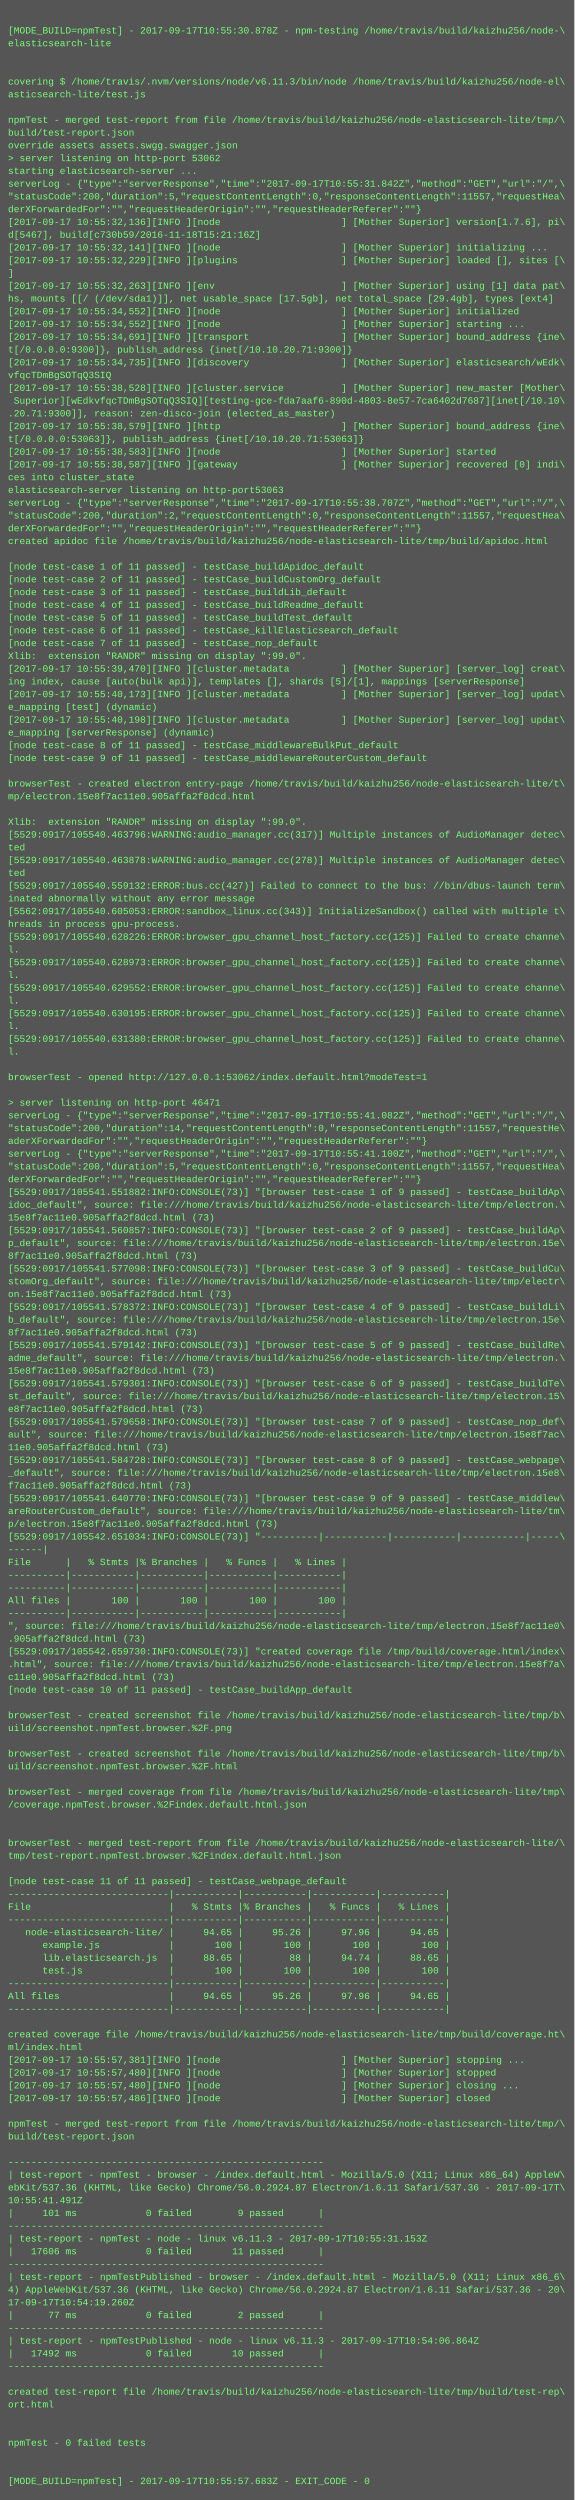
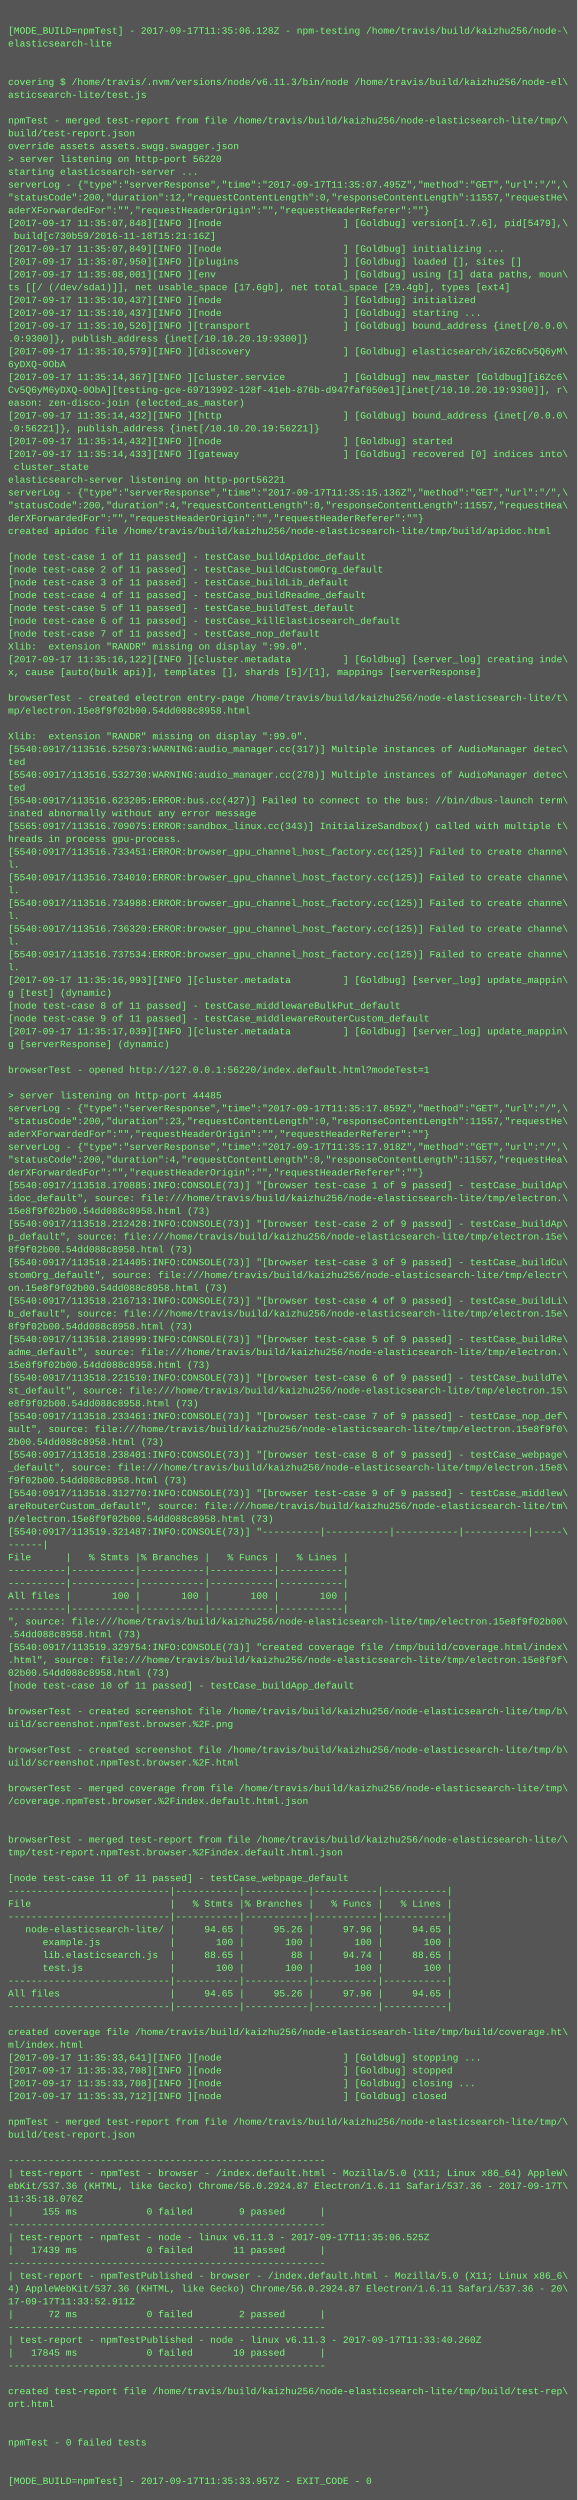
- <svg xmlns="http://www.w3.org/2000/svg" height="3134" width="720">
-   <rect height="3134" fill="#555" width="720" />
+ <svg xmlns="http://www.w3.org/2000/svg" height="3118" width="720">
+   <rect height="3118" fill="#555" width="720" />
  <text fill="#7f7" font-family="Courier New" font-size="12" xml:space="preserve">
    <tspan x="10" y="26" />
-     <tspan x="10" y="42">[MODE_BUILD=npmTest] - 2017-09-17T10:55:30.878Z - npm-testing /home/travis/build/kaizhu256/node-\</tspan>
+     <tspan x="10" y="42">[MODE_BUILD=npmTest] - 2017-09-17T11:35:06.128Z - npm-testing /home/travis/build/kaizhu256/node-\</tspan>
    <tspan x="10" y="58">elasticsearch-lite</tspan>
    <tspan x="10" y="74" />
    <tspan x="10" y="90" />
    <tspan x="10" y="106">covering $ /home/travis/.nvm/versions/node/v6.11.3/bin/node /home/travis/build/kaizhu256/node-el\</tspan>
    <tspan x="10" y="122">asticsearch-lite/test.js</tspan>
    <tspan x="10" y="138" />
    <tspan x="10" y="154">npmTest - merged test-report from file /home/travis/build/kaizhu256/node-elasticsearch-lite/tmp/\</tspan>
    <tspan x="10" y="170">build/test-report.json</tspan>
    <tspan x="10" y="186">override assets assets.swgg.swagger.json</tspan>
-     <tspan x="10" y="202">&gt; server listening on http-port 53062</tspan>
+     <tspan x="10" y="202">&gt; server listening on http-port 56220</tspan>
    <tspan x="10" y="218">starting elasticsearch-server ...</tspan>
-     <tspan x="10" y="234">serverLog - {"type":"serverResponse","time":"2017-09-17T10:55:31.842Z","method":"GET","url":"/",\</tspan>
-     <tspan x="10" y="250">"statusCode":200,"duration":5,"requestContentLength":0,"responseContentLength":11557,"requestHea\</tspan>
-     <tspan x="10" y="266">derXForwardedFor":"","requestHeaderOrigin":"","requestHeaderReferer":""}</tspan>
-     <tspan x="10" y="282">[2017-09-17 10:55:32,136][INFO ][node                     ] [Mother Superior] version[1.7.6], pi\</tspan>
-     <tspan x="10" y="298">d[5467], build[c730b59/2016-11-18T15:21:16Z]</tspan>
-     <tspan x="10" y="314">[2017-09-17 10:55:32,141][INFO ][node                     ] [Mother Superior] initializing ...</tspan>
-     <tspan x="10" y="330">[2017-09-17 10:55:32,229][INFO ][plugins                  ] [Mother Superior] loaded [], sites [\</tspan>
-     <tspan x="10" y="346">]</tspan>
-     <tspan x="10" y="362">[2017-09-17 10:55:32,263][INFO ][env                      ] [Mother Superior] using [1] data pat\</tspan>
-     <tspan x="10" y="378">hs, mounts [[/ (/dev/sda1)]], net usable_space [17.5gb], net total_space [29.4gb], types [ext4]</tspan>
-     <tspan x="10" y="394">[2017-09-17 10:55:34,552][INFO ][node                     ] [Mother Superior] initialized</tspan>
-     <tspan x="10" y="410">[2017-09-17 10:55:34,552][INFO ][node                     ] [Mother Superior] starting ...</tspan>
-     <tspan x="10" y="426">[2017-09-17 10:55:34,691][INFO ][transport                ] [Mother Superior] bound_address {ine\</tspan>
-     <tspan x="10" y="442">t[/0.0.0.0:9300]}, publish_address {inet[/10.10.20.71:9300]}</tspan>
-     <tspan x="10" y="458">[2017-09-17 10:55:34,735][INFO ][discovery                ] [Mother Superior] elasticsearch/wEdk\</tspan>
-     <tspan x="10" y="474">vfqcTDmBgSOTqQ3SIQ</tspan>
-     <tspan x="10" y="490">[2017-09-17 10:55:38,528][INFO ][cluster.service          ] [Mother Superior] new_master [Mother\</tspan>
-     <tspan x="10" y="506"> Superior][wEdkvfqcTDmBgSOTqQ3SIQ][testing-gce-fda7aaf6-890d-4803-8e57-7ca6402d7687][inet[/10.10\</tspan>
-     <tspan x="10" y="522">.20.71:9300]], reason: zen-disco-join (elected_as_master)</tspan>
-     <tspan x="10" y="538">[2017-09-17 10:55:38,579][INFO ][http                     ] [Mother Superior] bound_address {ine\</tspan>
-     <tspan x="10" y="554">t[/0.0.0.0:53063]}, publish_address {inet[/10.10.20.71:53063]}</tspan>
-     <tspan x="10" y="570">[2017-09-17 10:55:38,583][INFO ][node                     ] [Mother Superior] started</tspan>
-     <tspan x="10" y="586">[2017-09-17 10:55:38,587][INFO ][gateway                  ] [Mother Superior] recovered [0] indi\</tspan>
-     <tspan x="10" y="602">ces into cluster_state</tspan>
-     <tspan x="10" y="618">elasticsearch-server listening on http-port53063</tspan>
-     <tspan x="10" y="634">serverLog - {"type":"serverResponse","time":"2017-09-17T10:55:38.707Z","method":"GET","url":"/",\</tspan>
-     <tspan x="10" y="650">"statusCode":200,"duration":2,"requestContentLength":0,"responseContentLength":11557,"requestHea\</tspan>
-     <tspan x="10" y="666">derXForwardedFor":"","requestHeaderOrigin":"","requestHeaderReferer":""}</tspan>
-     <tspan x="10" y="682">created apidoc file /home/travis/build/kaizhu256/node-elasticsearch-lite/tmp/build/apidoc.html</tspan>
-     <tspan x="10" y="698" />
-     <tspan x="10" y="714">[node test-case 1 of 11 passed] - testCase_buildApidoc_default</tspan>
-     <tspan x="10" y="730">[node test-case 2 of 11 passed] - testCase_buildCustomOrg_default</tspan>
-     <tspan x="10" y="746">[node test-case 3 of 11 passed] - testCase_buildLib_default</tspan>
-     <tspan x="10" y="762">[node test-case 4 of 11 passed] - testCase_buildReadme_default</tspan>
-     <tspan x="10" y="778">[node test-case 5 of 11 passed] - testCase_buildTest_default</tspan>
-     <tspan x="10" y="794">[node test-case 6 of 11 passed] - testCase_killElasticsearch_default</tspan>
-     <tspan x="10" y="810">[node test-case 7 of 11 passed] - testCase_nop_default</tspan>
-     <tspan x="10" y="826">Xlib:  extension "RANDR" missing on display ":99.0".</tspan>
-     <tspan x="10" y="842">[2017-09-17 10:55:39,470][INFO ][cluster.metadata         ] [Mother Superior] [server_log] creat\</tspan>
-     <tspan x="10" y="858">ing index, cause [auto(bulk api)], templates [], shards [5]/[1], mappings [serverResponse]</tspan>
-     <tspan x="10" y="874">[2017-09-17 10:55:40,173][INFO ][cluster.metadata         ] [Mother Superior] [server_log] updat\</tspan>
-     <tspan x="10" y="890">e_mapping [test] (dynamic)</tspan>
-     <tspan x="10" y="906">[2017-09-17 10:55:40,198][INFO ][cluster.metadata         ] [Mother Superior] [server_log] updat\</tspan>
-     <tspan x="10" y="922">e_mapping [serverResponse] (dynamic)</tspan>
-     <tspan x="10" y="938">[node test-case 8 of 11 passed] - testCase_middlewareBulkPut_default</tspan>
-     <tspan x="10" y="954">[node test-case 9 of 11 passed] - testCase_middlewareRouterCustom_default</tspan>
-     <tspan x="10" y="970" />
-     <tspan x="10" y="986">browserTest - created electron entry-page /home/travis/build/kaizhu256/node-elasticsearch-lite/t\</tspan>
-     <tspan x="10" y="1002">mp/electron.15e8f7ac11e0.905affa2f8dcd.html</tspan>
-     <tspan x="10" y="1018" />
-     <tspan x="10" y="1034">Xlib:  extension "RANDR" missing on display ":99.0".</tspan>
-     <tspan x="10" y="1050">[5529:0917/105540.463796:WARNING:audio_manager.cc(317)] Multiple instances of AudioManager detec\</tspan>
-     <tspan x="10" y="1066">ted</tspan>
-     <tspan x="10" y="1082">[5529:0917/105540.463878:WARNING:audio_manager.cc(278)] Multiple instances of AudioManager detec\</tspan>
-     <tspan x="10" y="1098">ted</tspan>
-     <tspan x="10" y="1114">[5529:0917/105540.559132:ERROR:bus.cc(427)] Failed to connect to the bus: //bin/dbus-launch term\</tspan>
-     <tspan x="10" y="1130">inated abnormally without any error message</tspan>
-     <tspan x="10" y="1146">[5562:0917/105540.605053:ERROR:sandbox_linux.cc(343)] InitializeSandbox() called with multiple t\</tspan>
-     <tspan x="10" y="1162">hreads in process gpu-process. </tspan>
-     <tspan x="10" y="1178">[5529:0917/105540.628226:ERROR:browser_gpu_channel_host_factory.cc(125)] Failed to create channe\</tspan>
-     <tspan x="10" y="1194">l.</tspan>
-     <tspan x="10" y="1210">[5529:0917/105540.628973:ERROR:browser_gpu_channel_host_factory.cc(125)] Failed to create channe\</tspan>
-     <tspan x="10" y="1226">l.</tspan>
-     <tspan x="10" y="1242">[5529:0917/105540.629552:ERROR:browser_gpu_channel_host_factory.cc(125)] Failed to create channe\</tspan>
-     <tspan x="10" y="1258">l.</tspan>
-     <tspan x="10" y="1274">[5529:0917/105540.630195:ERROR:browser_gpu_channel_host_factory.cc(125)] Failed to create channe\</tspan>
-     <tspan x="10" y="1290">l.</tspan>
-     <tspan x="10" y="1306">[5529:0917/105540.631380:ERROR:browser_gpu_channel_host_factory.cc(125)] Failed to create channe\</tspan>
-     <tspan x="10" y="1322">l.</tspan>
-     <tspan x="10" y="1338" />
-     <tspan x="10" y="1354">browserTest - opened http://127.0.0.1:53062/index.default.html?modeTest=1</tspan>
-     <tspan x="10" y="1370" />
-     <tspan x="10" y="1386">&gt; server listening on http-port 46471</tspan>
-     <tspan x="10" y="1402">serverLog - {"type":"serverResponse","time":"2017-09-17T10:55:41.082Z","method":"GET","url":"/",\</tspan>
-     <tspan x="10" y="1418">"statusCode":200,"duration":14,"requestContentLength":0,"responseContentLength":11557,"requestHe\</tspan>
-     <tspan x="10" y="1434">aderXForwardedFor":"","requestHeaderOrigin":"","requestHeaderReferer":""}</tspan>
-     <tspan x="10" y="1450">serverLog - {"type":"serverResponse","time":"2017-09-17T10:55:41.100Z","method":"GET","url":"/",\</tspan>
-     <tspan x="10" y="1466">"statusCode":200,"duration":5,"requestContentLength":0,"responseContentLength":11557,"requestHea\</tspan>
-     <tspan x="10" y="1482">derXForwardedFor":"","requestHeaderOrigin":"","requestHeaderReferer":""}</tspan>
-     <tspan x="10" y="1498">[5529:0917/105541.551882:INFO:CONSOLE(73)] "[browser test-case 1 of 9 passed] - testCase_buildAp\</tspan>
-     <tspan x="10" y="1514">idoc_default", source: file:///home/travis/build/kaizhu256/node-elasticsearch-lite/tmp/electron.\</tspan>
-     <tspan x="10" y="1530">15e8f7ac11e0.905affa2f8dcd.html (73)</tspan>
-     <tspan x="10" y="1546">[5529:0917/105541.560857:INFO:CONSOLE(73)] "[browser test-case 2 of 9 passed] - testCase_buildAp\</tspan>
-     <tspan x="10" y="1562">p_default", source: file:///home/travis/build/kaizhu256/node-elasticsearch-lite/tmp/electron.15e\</tspan>
-     <tspan x="10" y="1578">8f7ac11e0.905affa2f8dcd.html (73)</tspan>
-     <tspan x="10" y="1594">[5529:0917/105541.577098:INFO:CONSOLE(73)] "[browser test-case 3 of 9 passed] - testCase_buildCu\</tspan>
-     <tspan x="10" y="1610">stomOrg_default", source: file:///home/travis/build/kaizhu256/node-elasticsearch-lite/tmp/electr\</tspan>
-     <tspan x="10" y="1626">on.15e8f7ac11e0.905affa2f8dcd.html (73)</tspan>
-     <tspan x="10" y="1642">[5529:0917/105541.578372:INFO:CONSOLE(73)] "[browser test-case 4 of 9 passed] - testCase_buildLi\</tspan>
-     <tspan x="10" y="1658">b_default", source: file:///home/travis/build/kaizhu256/node-elasticsearch-lite/tmp/electron.15e\</tspan>
-     <tspan x="10" y="1674">8f7ac11e0.905affa2f8dcd.html (73)</tspan>
-     <tspan x="10" y="1690">[5529:0917/105541.579142:INFO:CONSOLE(73)] "[browser test-case 5 of 9 passed] - testCase_buildRe\</tspan>
-     <tspan x="10" y="1706">adme_default", source: file:///home/travis/build/kaizhu256/node-elasticsearch-lite/tmp/electron.\</tspan>
-     <tspan x="10" y="1722">15e8f7ac11e0.905affa2f8dcd.html (73)</tspan>
-     <tspan x="10" y="1738">[5529:0917/105541.579301:INFO:CONSOLE(73)] "[browser test-case 6 of 9 passed] - testCase_buildTe\</tspan>
-     <tspan x="10" y="1754">st_default", source: file:///home/travis/build/kaizhu256/node-elasticsearch-lite/tmp/electron.15\</tspan>
-     <tspan x="10" y="1770">e8f7ac11e0.905affa2f8dcd.html (73)</tspan>
-     <tspan x="10" y="1786">[5529:0917/105541.579658:INFO:CONSOLE(73)] "[browser test-case 7 of 9 passed] - testCase_nop_def\</tspan>
-     <tspan x="10" y="1802">ault", source: file:///home/travis/build/kaizhu256/node-elasticsearch-lite/tmp/electron.15e8f7ac\</tspan>
-     <tspan x="10" y="1818">11e0.905affa2f8dcd.html (73)</tspan>
-     <tspan x="10" y="1834">[5529:0917/105541.584728:INFO:CONSOLE(73)] "[browser test-case 8 of 9 passed] - testCase_webpage\</tspan>
-     <tspan x="10" y="1850">_default", source: file:///home/travis/build/kaizhu256/node-elasticsearch-lite/tmp/electron.15e8\</tspan>
-     <tspan x="10" y="1866">f7ac11e0.905affa2f8dcd.html (73)</tspan>
-     <tspan x="10" y="1882">[5529:0917/105541.640770:INFO:CONSOLE(73)] "[browser test-case 9 of 9 passed] - testCase_middlew\</tspan>
-     <tspan x="10" y="1898">areRouterCustom_default", source: file:///home/travis/build/kaizhu256/node-elasticsearch-lite/tm\</tspan>
-     <tspan x="10" y="1914">p/electron.15e8f7ac11e0.905affa2f8dcd.html (73)</tspan>
-     <tspan x="10" y="1930">[5529:0917/105542.651034:INFO:CONSOLE(73)] "----------|-----------|-----------|-----------|-----\</tspan>
-     <tspan x="10" y="1946">------|</tspan>
-     <tspan x="10" y="1962">File      |   % Stmts |% Branches |   % Funcs |   % Lines |</tspan>
+     <tspan x="10" y="234">serverLog - {"type":"serverResponse","time":"2017-09-17T11:35:07.495Z","method":"GET","url":"/",\</tspan>
+     <tspan x="10" y="250">"statusCode":200,"duration":12,"requestContentLength":0,"responseContentLength":11557,"requestHe\</tspan>
+     <tspan x="10" y="266">aderXForwardedFor":"","requestHeaderOrigin":"","requestHeaderReferer":""}</tspan>
+     <tspan x="10" y="282">[2017-09-17 11:35:07,848][INFO ][node                     ] [Goldbug] version[1.7.6], pid[5479],\</tspan>
+     <tspan x="10" y="298"> build[c730b59/2016-11-18T15:21:16Z]</tspan>
+     <tspan x="10" y="314">[2017-09-17 11:35:07,849][INFO ][node                     ] [Goldbug] initializing ...</tspan>
+     <tspan x="10" y="330">[2017-09-17 11:35:07,950][INFO ][plugins                  ] [Goldbug] loaded [], sites []</tspan>
+     <tspan x="10" y="346">[2017-09-17 11:35:08,001][INFO ][env                      ] [Goldbug] using [1] data paths, moun\</tspan>
+     <tspan x="10" y="362">ts [[/ (/dev/sda1)]], net usable_space [17.6gb], net total_space [29.4gb], types [ext4]</tspan>
+     <tspan x="10" y="378">[2017-09-17 11:35:10,437][INFO ][node                     ] [Goldbug] initialized</tspan>
+     <tspan x="10" y="394">[2017-09-17 11:35:10,437][INFO ][node                     ] [Goldbug] starting ...</tspan>
+     <tspan x="10" y="410">[2017-09-17 11:35:10,526][INFO ][transport                ] [Goldbug] bound_address {inet[/0.0.0\</tspan>
+     <tspan x="10" y="426">.0:9300]}, publish_address {inet[/10.10.20.19:9300]}</tspan>
+     <tspan x="10" y="442">[2017-09-17 11:35:10,579][INFO ][discovery                ] [Goldbug] elasticsearch/i6Zc6Cv5Q6yM\</tspan>
+     <tspan x="10" y="458">6yDXQ-0ObA</tspan>
+     <tspan x="10" y="474">[2017-09-17 11:35:14,367][INFO ][cluster.service          ] [Goldbug] new_master [Goldbug][i6Zc6\</tspan>
+     <tspan x="10" y="490">Cv5Q6yM6yDXQ-0ObA][testing-gce-69713992-128f-41eb-876b-d947faf050e1][inet[/10.10.20.19:9300]], r\</tspan>
+     <tspan x="10" y="506">eason: zen-disco-join (elected_as_master)</tspan>
+     <tspan x="10" y="522">[2017-09-17 11:35:14,432][INFO ][http                     ] [Goldbug] bound_address {inet[/0.0.0\</tspan>
+     <tspan x="10" y="538">.0:56221]}, publish_address {inet[/10.10.20.19:56221]}</tspan>
+     <tspan x="10" y="554">[2017-09-17 11:35:14,432][INFO ][node                     ] [Goldbug] started</tspan>
+     <tspan x="10" y="570">[2017-09-17 11:35:14,433][INFO ][gateway                  ] [Goldbug] recovered [0] indices into\</tspan>
+     <tspan x="10" y="586"> cluster_state</tspan>
+     <tspan x="10" y="602">elasticsearch-server listening on http-port56221</tspan>
+     <tspan x="10" y="618">serverLog - {"type":"serverResponse","time":"2017-09-17T11:35:15.136Z","method":"GET","url":"/",\</tspan>
+     <tspan x="10" y="634">"statusCode":200,"duration":4,"requestContentLength":0,"responseContentLength":11557,"requestHea\</tspan>
+     <tspan x="10" y="650">derXForwardedFor":"","requestHeaderOrigin":"","requestHeaderReferer":""}</tspan>
+     <tspan x="10" y="666">created apidoc file /home/travis/build/kaizhu256/node-elasticsearch-lite/tmp/build/apidoc.html</tspan>
+     <tspan x="10" y="682" />
+     <tspan x="10" y="698">[node test-case 1 of 11 passed] - testCase_buildApidoc_default</tspan>
+     <tspan x="10" y="714">[node test-case 2 of 11 passed] - testCase_buildCustomOrg_default</tspan>
+     <tspan x="10" y="730">[node test-case 3 of 11 passed] - testCase_buildLib_default</tspan>
+     <tspan x="10" y="746">[node test-case 4 of 11 passed] - testCase_buildReadme_default</tspan>
+     <tspan x="10" y="762">[node test-case 5 of 11 passed] - testCase_buildTest_default</tspan>
+     <tspan x="10" y="778">[node test-case 6 of 11 passed] - testCase_killElasticsearch_default</tspan>
+     <tspan x="10" y="794">[node test-case 7 of 11 passed] - testCase_nop_default</tspan>
+     <tspan x="10" y="810">Xlib:  extension "RANDR" missing on display ":99.0".</tspan>
+     <tspan x="10" y="826">[2017-09-17 11:35:16,122][INFO ][cluster.metadata         ] [Goldbug] [server_log] creating inde\</tspan>
+     <tspan x="10" y="842">x, cause [auto(bulk api)], templates [], shards [5]/[1], mappings [serverResponse]</tspan>
+     <tspan x="10" y="858" />
+     <tspan x="10" y="874">browserTest - created electron entry-page /home/travis/build/kaizhu256/node-elasticsearch-lite/t\</tspan>
+     <tspan x="10" y="890">mp/electron.15e8f9f02b00.54dd088c8958.html</tspan>
+     <tspan x="10" y="906" />
+     <tspan x="10" y="922">Xlib:  extension "RANDR" missing on display ":99.0".</tspan>
+     <tspan x="10" y="938">[5540:0917/113516.525073:WARNING:audio_manager.cc(317)] Multiple instances of AudioManager detec\</tspan>
+     <tspan x="10" y="954">ted</tspan>
+     <tspan x="10" y="970">[5540:0917/113516.532730:WARNING:audio_manager.cc(278)] Multiple instances of AudioManager detec\</tspan>
+     <tspan x="10" y="986">ted</tspan>
+     <tspan x="10" y="1002">[5540:0917/113516.623205:ERROR:bus.cc(427)] Failed to connect to the bus: //bin/dbus-launch term\</tspan>
+     <tspan x="10" y="1018">inated abnormally without any error message</tspan>
+     <tspan x="10" y="1034">[5565:0917/113516.709075:ERROR:sandbox_linux.cc(343)] InitializeSandbox() called with multiple t\</tspan>
+     <tspan x="10" y="1050">hreads in process gpu-process. </tspan>
+     <tspan x="10" y="1066">[5540:0917/113516.733451:ERROR:browser_gpu_channel_host_factory.cc(125)] Failed to create channe\</tspan>
+     <tspan x="10" y="1082">l.</tspan>
+     <tspan x="10" y="1098">[5540:0917/113516.734010:ERROR:browser_gpu_channel_host_factory.cc(125)] Failed to create channe\</tspan>
+     <tspan x="10" y="1114">l.</tspan>
+     <tspan x="10" y="1130">[5540:0917/113516.734988:ERROR:browser_gpu_channel_host_factory.cc(125)] Failed to create channe\</tspan>
+     <tspan x="10" y="1146">l.</tspan>
+     <tspan x="10" y="1162">[5540:0917/113516.736320:ERROR:browser_gpu_channel_host_factory.cc(125)] Failed to create channe\</tspan>
+     <tspan x="10" y="1178">l.</tspan>
+     <tspan x="10" y="1194">[5540:0917/113516.737534:ERROR:browser_gpu_channel_host_factory.cc(125)] Failed to create channe\</tspan>
+     <tspan x="10" y="1210">l.</tspan>
+     <tspan x="10" y="1226">[2017-09-17 11:35:16,993][INFO ][cluster.metadata         ] [Goldbug] [server_log] update_mappin\</tspan>
+     <tspan x="10" y="1242">g [test] (dynamic)</tspan>
+     <tspan x="10" y="1258">[node test-case 8 of 11 passed] - testCase_middlewareBulkPut_default</tspan>
+     <tspan x="10" y="1274">[node test-case 9 of 11 passed] - testCase_middlewareRouterCustom_default</tspan>
+     <tspan x="10" y="1290">[2017-09-17 11:35:17,039][INFO ][cluster.metadata         ] [Goldbug] [server_log] update_mappin\</tspan>
+     <tspan x="10" y="1306">g [serverResponse] (dynamic)</tspan>
+     <tspan x="10" y="1322" />
+     <tspan x="10" y="1338">browserTest - opened http://127.0.0.1:56220/index.default.html?modeTest=1</tspan>
+     <tspan x="10" y="1354" />
+     <tspan x="10" y="1370">&gt; server listening on http-port 44485</tspan>
+     <tspan x="10" y="1386">serverLog - {"type":"serverResponse","time":"2017-09-17T11:35:17.859Z","method":"GET","url":"/",\</tspan>
+     <tspan x="10" y="1402">"statusCode":200,"duration":23,"requestContentLength":0,"responseContentLength":11557,"requestHe\</tspan>
+     <tspan x="10" y="1418">aderXForwardedFor":"","requestHeaderOrigin":"","requestHeaderReferer":""}</tspan>
+     <tspan x="10" y="1434">serverLog - {"type":"serverResponse","time":"2017-09-17T11:35:17.918Z","method":"GET","url":"/",\</tspan>
+     <tspan x="10" y="1450">"statusCode":200,"duration":4,"requestContentLength":0,"responseContentLength":11557,"requestHea\</tspan>
+     <tspan x="10" y="1466">derXForwardedFor":"","requestHeaderOrigin":"","requestHeaderReferer":""}</tspan>
+     <tspan x="10" y="1482">[5540:0917/113518.170885:INFO:CONSOLE(73)] "[browser test-case 1 of 9 passed] - testCase_buildAp\</tspan>
+     <tspan x="10" y="1498">idoc_default", source: file:///home/travis/build/kaizhu256/node-elasticsearch-lite/tmp/electron.\</tspan>
+     <tspan x="10" y="1514">15e8f9f02b00.54dd088c8958.html (73)</tspan>
+     <tspan x="10" y="1530">[5540:0917/113518.212428:INFO:CONSOLE(73)] "[browser test-case 2 of 9 passed] - testCase_buildAp\</tspan>
+     <tspan x="10" y="1546">p_default", source: file:///home/travis/build/kaizhu256/node-elasticsearch-lite/tmp/electron.15e\</tspan>
+     <tspan x="10" y="1562">8f9f02b00.54dd088c8958.html (73)</tspan>
+     <tspan x="10" y="1578">[5540:0917/113518.214405:INFO:CONSOLE(73)] "[browser test-case 3 of 9 passed] - testCase_buildCu\</tspan>
+     <tspan x="10" y="1594">stomOrg_default", source: file:///home/travis/build/kaizhu256/node-elasticsearch-lite/tmp/electr\</tspan>
+     <tspan x="10" y="1610">on.15e8f9f02b00.54dd088c8958.html (73)</tspan>
+     <tspan x="10" y="1626">[5540:0917/113518.216713:INFO:CONSOLE(73)] "[browser test-case 4 of 9 passed] - testCase_buildLi\</tspan>
+     <tspan x="10" y="1642">b_default", source: file:///home/travis/build/kaizhu256/node-elasticsearch-lite/tmp/electron.15e\</tspan>
+     <tspan x="10" y="1658">8f9f02b00.54dd088c8958.html (73)</tspan>
+     <tspan x="10" y="1674">[5540:0917/113518.218999:INFO:CONSOLE(73)] "[browser test-case 5 of 9 passed] - testCase_buildRe\</tspan>
+     <tspan x="10" y="1690">adme_default", source: file:///home/travis/build/kaizhu256/node-elasticsearch-lite/tmp/electron.\</tspan>
+     <tspan x="10" y="1706">15e8f9f02b00.54dd088c8958.html (73)</tspan>
+     <tspan x="10" y="1722">[5540:0917/113518.221510:INFO:CONSOLE(73)] "[browser test-case 6 of 9 passed] - testCase_buildTe\</tspan>
+     <tspan x="10" y="1738">st_default", source: file:///home/travis/build/kaizhu256/node-elasticsearch-lite/tmp/electron.15\</tspan>
+     <tspan x="10" y="1754">e8f9f02b00.54dd088c8958.html (73)</tspan>
+     <tspan x="10" y="1770">[5540:0917/113518.233461:INFO:CONSOLE(73)] "[browser test-case 7 of 9 passed] - testCase_nop_def\</tspan>
+     <tspan x="10" y="1786">ault", source: file:///home/travis/build/kaizhu256/node-elasticsearch-lite/tmp/electron.15e8f9f0\</tspan>
+     <tspan x="10" y="1802">2b00.54dd088c8958.html (73)</tspan>
+     <tspan x="10" y="1818">[5540:0917/113518.238401:INFO:CONSOLE(73)] "[browser test-case 8 of 9 passed] - testCase_webpage\</tspan>
+     <tspan x="10" y="1834">_default", source: file:///home/travis/build/kaizhu256/node-elasticsearch-lite/tmp/electron.15e8\</tspan>
+     <tspan x="10" y="1850">f9f02b00.54dd088c8958.html (73)</tspan>
+     <tspan x="10" y="1866">[5540:0917/113518.312770:INFO:CONSOLE(73)] "[browser test-case 9 of 9 passed] - testCase_middlew\</tspan>
+     <tspan x="10" y="1882">areRouterCustom_default", source: file:///home/travis/build/kaizhu256/node-elasticsearch-lite/tm\</tspan>
+     <tspan x="10" y="1898">p/electron.15e8f9f02b00.54dd088c8958.html (73)</tspan>
+     <tspan x="10" y="1914">[5540:0917/113519.321487:INFO:CONSOLE(73)] "----------|-----------|-----------|-----------|-----\</tspan>
+     <tspan x="10" y="1930">------|</tspan>
+     <tspan x="10" y="1946">File      |   % Stmts |% Branches |   % Funcs |   % Lines |</tspan>
+     <tspan x="10" y="1962">----------|-----------|-----------|-----------|-----------|</tspan>
    <tspan x="10" y="1978">----------|-----------|-----------|-----------|-----------|</tspan>
-     <tspan x="10" y="1994">----------|-----------|-----------|-----------|-----------|</tspan>
-     <tspan x="10" y="2010">All files |       100 |       100 |       100 |       100 |</tspan>
-     <tspan x="10" y="2026">----------|-----------|-----------|-----------|-----------|</tspan>
-     <tspan x="10" y="2042">", source: file:///home/travis/build/kaizhu256/node-elasticsearch-lite/tmp/electron.15e8f7ac11e0\</tspan>
-     <tspan x="10" y="2058">.905affa2f8dcd.html (73)</tspan>
-     <tspan x="10" y="2074">[5529:0917/105542.659730:INFO:CONSOLE(73)] "created coverage file /tmp/build/coverage.html/index\</tspan>
-     <tspan x="10" y="2090">.html", source: file:///home/travis/build/kaizhu256/node-elasticsearch-lite/tmp/electron.15e8f7a\</tspan>
-     <tspan x="10" y="2106">c11e0.905affa2f8dcd.html (73)</tspan>
-     <tspan x="10" y="2122">[node test-case 10 of 11 passed] - testCase_buildApp_default</tspan>
-     <tspan x="10" y="2138" />
-     <tspan x="10" y="2154">browserTest - created screenshot file /home/travis/build/kaizhu256/node-elasticsearch-lite/tmp/b\</tspan>
-     <tspan x="10" y="2170">uild/screenshot.npmTest.browser.%2F.png</tspan>
-     <tspan x="10" y="2186" />
-     <tspan x="10" y="2202">browserTest - created screenshot file /home/travis/build/kaizhu256/node-elasticsearch-lite/tmp/b\</tspan>
-     <tspan x="10" y="2218">uild/screenshot.npmTest.browser.%2F.html</tspan>
-     <tspan x="10" y="2234" />
-     <tspan x="10" y="2250">browserTest - merged coverage from file /home/travis/build/kaizhu256/node-elasticsearch-lite/tmp\</tspan>
-     <tspan x="10" y="2266">/coverage.npmTest.browser.%2Findex.default.html.json</tspan>
+     <tspan x="10" y="1994">All files |       100 |       100 |       100 |       100 |</tspan>
+     <tspan x="10" y="2010">----------|-----------|-----------|-----------|-----------|</tspan>
+     <tspan x="10" y="2026">", source: file:///home/travis/build/kaizhu256/node-elasticsearch-lite/tmp/electron.15e8f9f02b00\</tspan>
+     <tspan x="10" y="2042">.54dd088c8958.html (73)</tspan>
+     <tspan x="10" y="2058">[5540:0917/113519.329754:INFO:CONSOLE(73)] "created coverage file /tmp/build/coverage.html/index\</tspan>
+     <tspan x="10" y="2074">.html", source: file:///home/travis/build/kaizhu256/node-elasticsearch-lite/tmp/electron.15e8f9f\</tspan>
+     <tspan x="10" y="2090">02b00.54dd088c8958.html (73)</tspan>
+     <tspan x="10" y="2106">[node test-case 10 of 11 passed] - testCase_buildApp_default</tspan>
+     <tspan x="10" y="2122" />
+     <tspan x="10" y="2138">browserTest - created screenshot file /home/travis/build/kaizhu256/node-elasticsearch-lite/tmp/b\</tspan>
+     <tspan x="10" y="2154">uild/screenshot.npmTest.browser.%2F.png</tspan>
+     <tspan x="10" y="2170" />
+     <tspan x="10" y="2186">browserTest - created screenshot file /home/travis/build/kaizhu256/node-elasticsearch-lite/tmp/b\</tspan>
+     <tspan x="10" y="2202">uild/screenshot.npmTest.browser.%2F.html</tspan>
+     <tspan x="10" y="2218" />
+     <tspan x="10" y="2234">browserTest - merged coverage from file /home/travis/build/kaizhu256/node-elasticsearch-lite/tmp\</tspan>
+     <tspan x="10" y="2250">/coverage.npmTest.browser.%2Findex.default.html.json</tspan>
+     <tspan x="10" y="2266" />
    <tspan x="10" y="2282" />
-     <tspan x="10" y="2298" />
-     <tspan x="10" y="2314">browserTest - merged test-report from file /home/travis/build/kaizhu256/node-elasticsearch-lite/\</tspan>
-     <tspan x="10" y="2330">tmp/test-report.npmTest.browser.%2Findex.default.html.json</tspan>
-     <tspan x="10" y="2346" />
-     <tspan x="10" y="2362">[node test-case 11 of 11 passed] - testCase_webpage_default</tspan>
-     <tspan x="10" y="2378">----------------------------|-----------|-----------|-----------|-----------|</tspan>
-     <tspan x="10" y="2394">File                        |   % Stmts |% Branches |   % Funcs |   % Lines |</tspan>
-     <tspan x="10" y="2410">----------------------------|-----------|-----------|-----------|-----------|</tspan>
-     <tspan x="10" y="2426">   node-elasticsearch-lite/ |     94.65 |     95.26 |     97.96 |     94.65 |</tspan>
-     <tspan x="10" y="2442">      example.js            |       100 |       100 |       100 |       100 |</tspan>
-     <tspan x="10" y="2458">      lib.elasticsearch.js  |     88.65 |        88 |     94.74 |     88.65 |</tspan>
-     <tspan x="10" y="2474">      test.js               |       100 |       100 |       100 |       100 |</tspan>
-     <tspan x="10" y="2490">----------------------------|-----------|-----------|-----------|-----------|</tspan>
-     <tspan x="10" y="2506">All files                   |     94.65 |     95.26 |     97.96 |     94.65 |</tspan>
-     <tspan x="10" y="2522">----------------------------|-----------|-----------|-----------|-----------|</tspan>
-     <tspan x="10" y="2538" />
-     <tspan x="10" y="2554">created coverage file /home/travis/build/kaizhu256/node-elasticsearch-lite/tmp/build/coverage.ht\</tspan>
-     <tspan x="10" y="2570">ml/index.html</tspan>
-     <tspan x="10" y="2586">[2017-09-17 10:55:57,381][INFO ][node                     ] [Mother Superior] stopping ...</tspan>
-     <tspan x="10" y="2602">[2017-09-17 10:55:57,480][INFO ][node                     ] [Mother Superior] stopped</tspan>
-     <tspan x="10" y="2618">[2017-09-17 10:55:57,480][INFO ][node                     ] [Mother Superior] closing ...</tspan>
-     <tspan x="10" y="2634">[2017-09-17 10:55:57,486][INFO ][node                     ] [Mother Superior] closed</tspan>
-     <tspan x="10" y="2650" />
-     <tspan x="10" y="2666">npmTest - merged test-report from file /home/travis/build/kaizhu256/node-elasticsearch-lite/tmp/\</tspan>
-     <tspan x="10" y="2682">build/test-report.json</tspan>
-     <tspan x="10" y="2698" />
-     <tspan x="10" y="2714">-------------------------------------------------------</tspan>
-     <tspan x="10" y="2730">| test-report - npmTest - browser - /index.default.html - Mozilla/5.0 (X11; Linux x86_64) AppleW\</tspan>
-     <tspan x="10" y="2746">ebKit/537.36 (KHTML, like Gecko) Chrome/56.0.2924.87 Electron/1.6.11 Safari/537.36 - 2017-09-17T\</tspan>
-     <tspan x="10" y="2762">10:55:41.491Z</tspan>
-     <tspan x="10" y="2778">|     101 ms            0 failed        9 passed      |</tspan>
-     <tspan x="10" y="2794">-------------------------------------------------------</tspan>
-     <tspan x="10" y="2810">| test-report - npmTest - node - linux v6.11.3 - 2017-09-17T10:55:31.153Z</tspan>
-     <tspan x="10" y="2826">|   17606 ms            0 failed       11 passed      |</tspan>
-     <tspan x="10" y="2842">-------------------------------------------------------</tspan>
-     <tspan x="10" y="2858">| test-report - npmTestPublished - browser - /index.default.html - Mozilla/5.0 (X11; Linux x86_6\</tspan>
-     <tspan x="10" y="2874">4) AppleWebKit/537.36 (KHTML, like Gecko) Chrome/56.0.2924.87 Electron/1.6.11 Safari/537.36 - 20\</tspan>
-     <tspan x="10" y="2890">17-09-17T10:54:19.260Z</tspan>
-     <tspan x="10" y="2906">|      77 ms            0 failed        2 passed      |</tspan>
-     <tspan x="10" y="2922">-------------------------------------------------------</tspan>
-     <tspan x="10" y="2938">| test-report - npmTestPublished - node - linux v6.11.3 - 2017-09-17T10:54:06.864Z</tspan>
-     <tspan x="10" y="2954">|   17492 ms            0 failed       10 passed      |</tspan>
-     <tspan x="10" y="2970">-------------------------------------------------------</tspan>
-     <tspan x="10" y="2986" />
-     <tspan x="10" y="3002">created test-report file /home/travis/build/kaizhu256/node-elasticsearch-lite/tmp/build/test-rep\</tspan>
-     <tspan x="10" y="3018">ort.html</tspan>
+     <tspan x="10" y="2298">browserTest - merged test-report from file /home/travis/build/kaizhu256/node-elasticsearch-lite/\</tspan>
+     <tspan x="10" y="2314">tmp/test-report.npmTest.browser.%2Findex.default.html.json</tspan>
+     <tspan x="10" y="2330" />
+     <tspan x="10" y="2346">[node test-case 11 of 11 passed] - testCase_webpage_default</tspan>
+     <tspan x="10" y="2362">----------------------------|-----------|-----------|-----------|-----------|</tspan>
+     <tspan x="10" y="2378">File                        |   % Stmts |% Branches |   % Funcs |   % Lines |</tspan>
+     <tspan x="10" y="2394">----------------------------|-----------|-----------|-----------|-----------|</tspan>
+     <tspan x="10" y="2410">   node-elasticsearch-lite/ |     94.65 |     95.26 |     97.96 |     94.65 |</tspan>
+     <tspan x="10" y="2426">      example.js            |       100 |       100 |       100 |       100 |</tspan>
+     <tspan x="10" y="2442">      lib.elasticsearch.js  |     88.65 |        88 |     94.74 |     88.65 |</tspan>
+     <tspan x="10" y="2458">      test.js               |       100 |       100 |       100 |       100 |</tspan>
+     <tspan x="10" y="2474">----------------------------|-----------|-----------|-----------|-----------|</tspan>
+     <tspan x="10" y="2490">All files                   |     94.65 |     95.26 |     97.96 |     94.65 |</tspan>
+     <tspan x="10" y="2506">----------------------------|-----------|-----------|-----------|-----------|</tspan>
+     <tspan x="10" y="2522" />
+     <tspan x="10" y="2538">created coverage file /home/travis/build/kaizhu256/node-elasticsearch-lite/tmp/build/coverage.ht\</tspan>
+     <tspan x="10" y="2554">ml/index.html</tspan>
+     <tspan x="10" y="2570">[2017-09-17 11:35:33,641][INFO ][node                     ] [Goldbug] stopping ...</tspan>
+     <tspan x="10" y="2586">[2017-09-17 11:35:33,708][INFO ][node                     ] [Goldbug] stopped</tspan>
+     <tspan x="10" y="2602">[2017-09-17 11:35:33,708][INFO ][node                     ] [Goldbug] closing ...</tspan>
+     <tspan x="10" y="2618">[2017-09-17 11:35:33,712][INFO ][node                     ] [Goldbug] closed</tspan>
+     <tspan x="10" y="2634" />
+     <tspan x="10" y="2650">npmTest - merged test-report from file /home/travis/build/kaizhu256/node-elasticsearch-lite/tmp/\</tspan>
+     <tspan x="10" y="2666">build/test-report.json</tspan>
+     <tspan x="10" y="2682" />
+     <tspan x="10" y="2698">-------------------------------------------------------</tspan>
+     <tspan x="10" y="2714">| test-report - npmTest - browser - /index.default.html - Mozilla/5.0 (X11; Linux x86_64) AppleW\</tspan>
+     <tspan x="10" y="2730">ebKit/537.36 (KHTML, like Gecko) Chrome/56.0.2924.87 Electron/1.6.11 Safari/537.36 - 2017-09-17T\</tspan>
+     <tspan x="10" y="2746">11:35:18.076Z</tspan>
+     <tspan x="10" y="2762">|     155 ms            0 failed        9 passed      |</tspan>
+     <tspan x="10" y="2778">-------------------------------------------------------</tspan>
+     <tspan x="10" y="2794">| test-report - npmTest - node - linux v6.11.3 - 2017-09-17T11:35:06.525Z</tspan>
+     <tspan x="10" y="2810">|   17439 ms            0 failed       11 passed      |</tspan>
+     <tspan x="10" y="2826">-------------------------------------------------------</tspan>
+     <tspan x="10" y="2842">| test-report - npmTestPublished - browser - /index.default.html - Mozilla/5.0 (X11; Linux x86_6\</tspan>
+     <tspan x="10" y="2858">4) AppleWebKit/537.36 (KHTML, like Gecko) Chrome/56.0.2924.87 Electron/1.6.11 Safari/537.36 - 20\</tspan>
+     <tspan x="10" y="2874">17-09-17T11:33:52.911Z</tspan>
+     <tspan x="10" y="2890">|      72 ms            0 failed        2 passed      |</tspan>
+     <tspan x="10" y="2906">-------------------------------------------------------</tspan>
+     <tspan x="10" y="2922">| test-report - npmTestPublished - node - linux v6.11.3 - 2017-09-17T11:33:40.260Z</tspan>
+     <tspan x="10" y="2938">|   17845 ms            0 failed       10 passed      |</tspan>
+     <tspan x="10" y="2954">-------------------------------------------------------</tspan>
+     <tspan x="10" y="2970" />
+     <tspan x="10" y="2986">created test-report file /home/travis/build/kaizhu256/node-elasticsearch-lite/tmp/build/test-rep\</tspan>
+     <tspan x="10" y="3002">ort.html</tspan>
+     <tspan x="10" y="3018" />
    <tspan x="10" y="3034" />
-     <tspan x="10" y="3050" />
-     <tspan x="10" y="3066">npmTest - 0 failed tests</tspan>
+     <tspan x="10" y="3050">npmTest - 0 failed tests</tspan>
+     <tspan x="10" y="3066" />
    <tspan x="10" y="3082" />
-     <tspan x="10" y="3098" />
-     <tspan x="10" y="3114">[MODE_BUILD=npmTest] - 2017-09-17T10:55:57.683Z - EXIT_CODE - 0</tspan>
+     <tspan x="10" y="3098">[MODE_BUILD=npmTest] - 2017-09-17T11:35:33.957Z - EXIT_CODE - 0</tspan>
  </text>
</svg>
